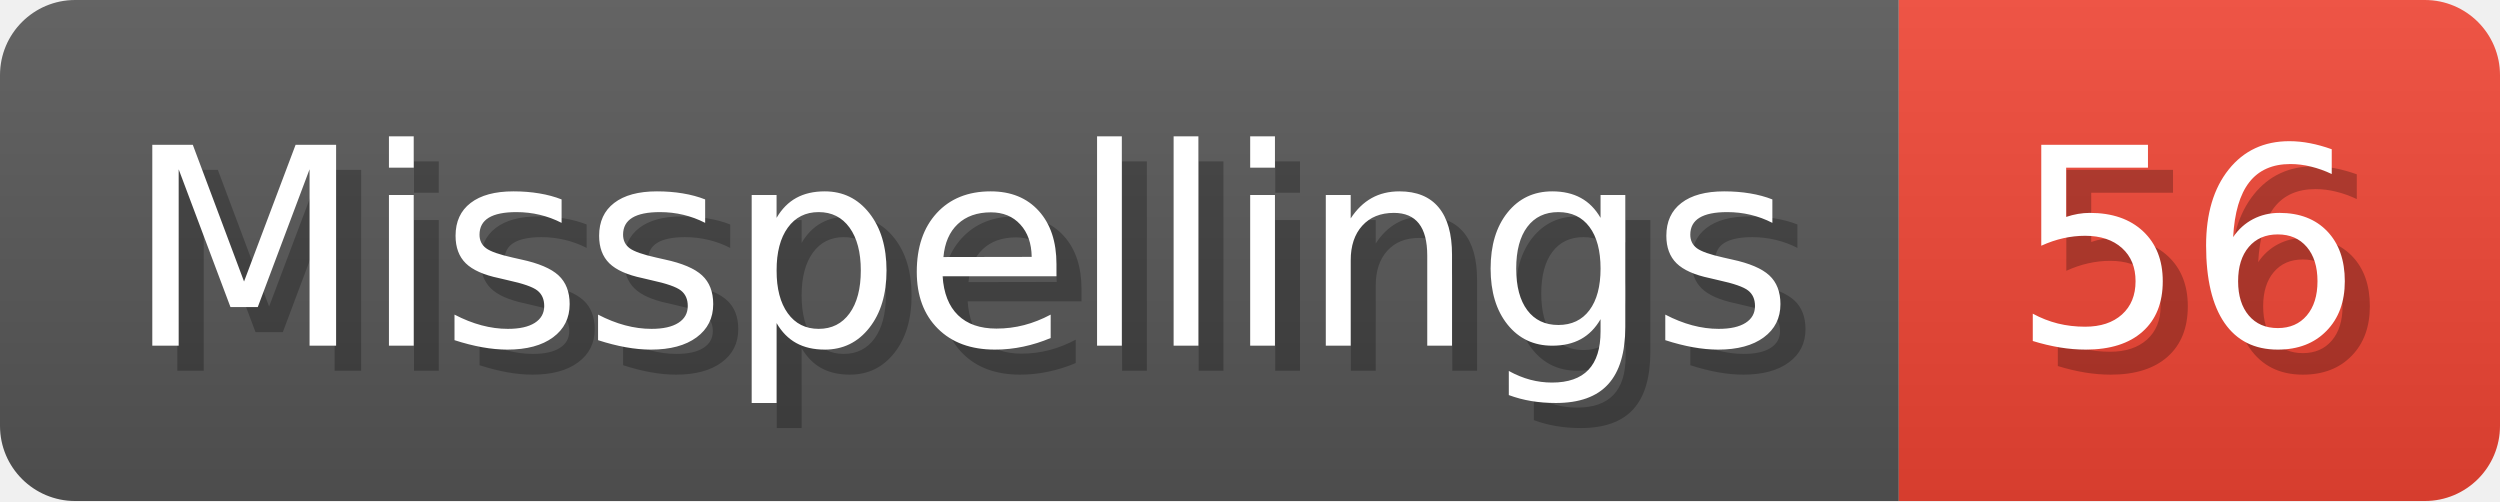
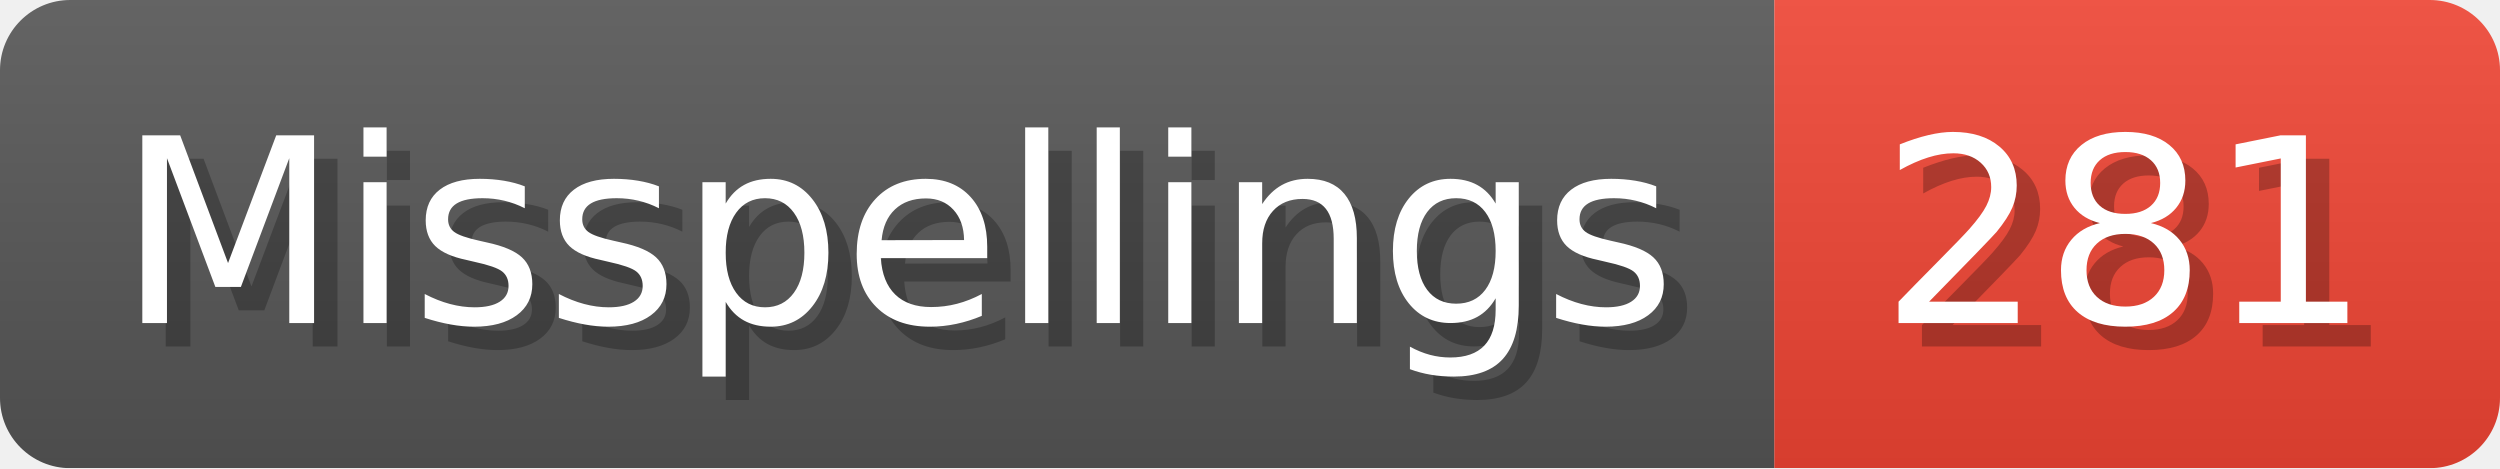
- <svg xmlns="http://www.w3.org/2000/svg" width="99.8" height="20" viewBox="0 0 998 200" role="img" aria-label="Misspellings: 56">
+ <svg xmlns="http://www.w3.org/2000/svg" width="106.8" height="20" viewBox="0 0 1068 200" role="img" aria-label="Misspellings: 281">
  <linearGradient id="a" x2="0" y2="100%">
    <stop offset="0" stop-opacity=".1" stop-color="#EEE" />
    <stop offset="1" stop-opacity=".1" />
  </linearGradient>
  <mask id="m">
-     <rect width="998" height="200" rx="30" fill="#FFF" />
+     <rect width="1068" height="200" rx="30" fill="#FFF" />
  </mask>
  <g mask="url(#m)">
    <rect width="758" height="200" fill="#555" />
-     <rect width="240" height="200" fill="#E43" x="758" />
-     <rect width="998" height="200" fill="url(#a)" />
+     <rect width="310" height="200" fill="#E43" x="758" />
+     <rect width="1068" height="200" fill="url(#a)" />
  </g>
  <g aria-hidden="true" fill="#fff" text-anchor="start" font-family="Verdana,DejaVu Sans,sans-serif" font-size="110">
    <text x="60" y="148" textLength="658" fill="#000" opacity="0.25">Misspellings</text>
    <text x="50" y="138" textLength="658">Misspellings</text>
-     <text x="813" y="148" textLength="140" fill="#000" opacity="0.25">56</text>
-     <text x="803" y="138" textLength="140">56</text>
+     <text x="813" y="148" textLength="210" fill="#000" opacity="0.25">281</text>
+     <text x="803" y="138" textLength="210">281</text>
  </g>
</svg>
